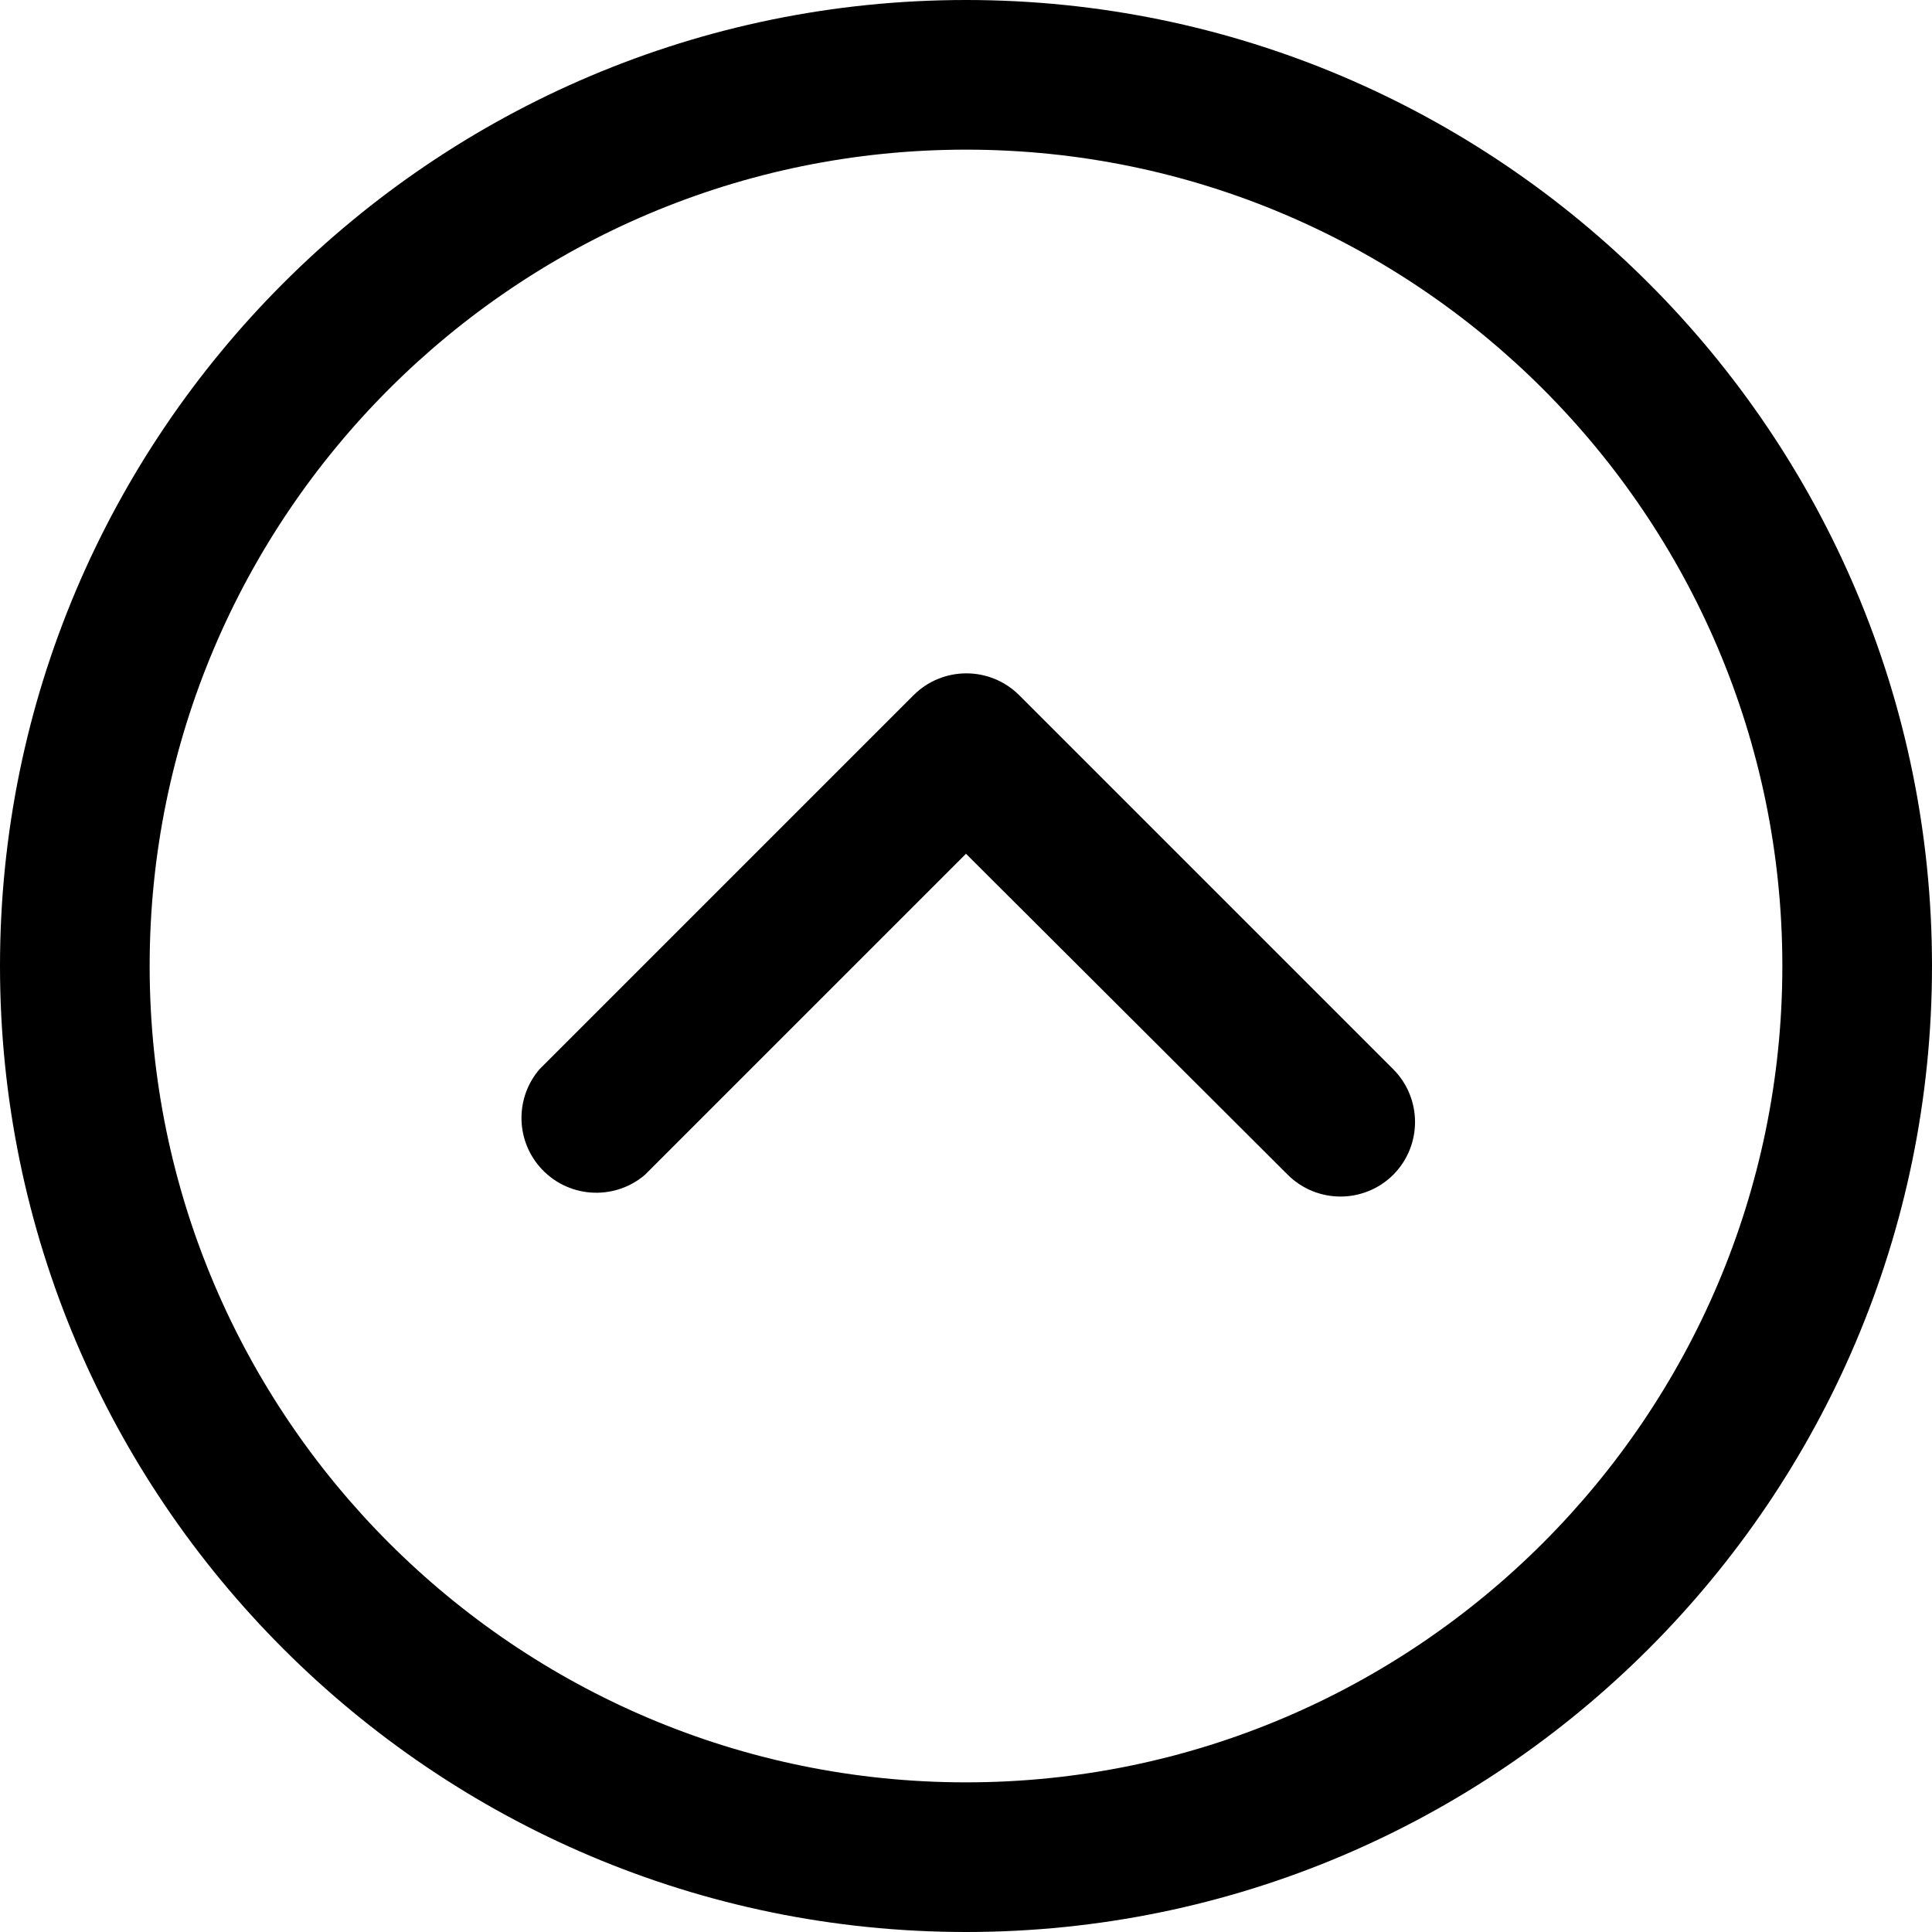
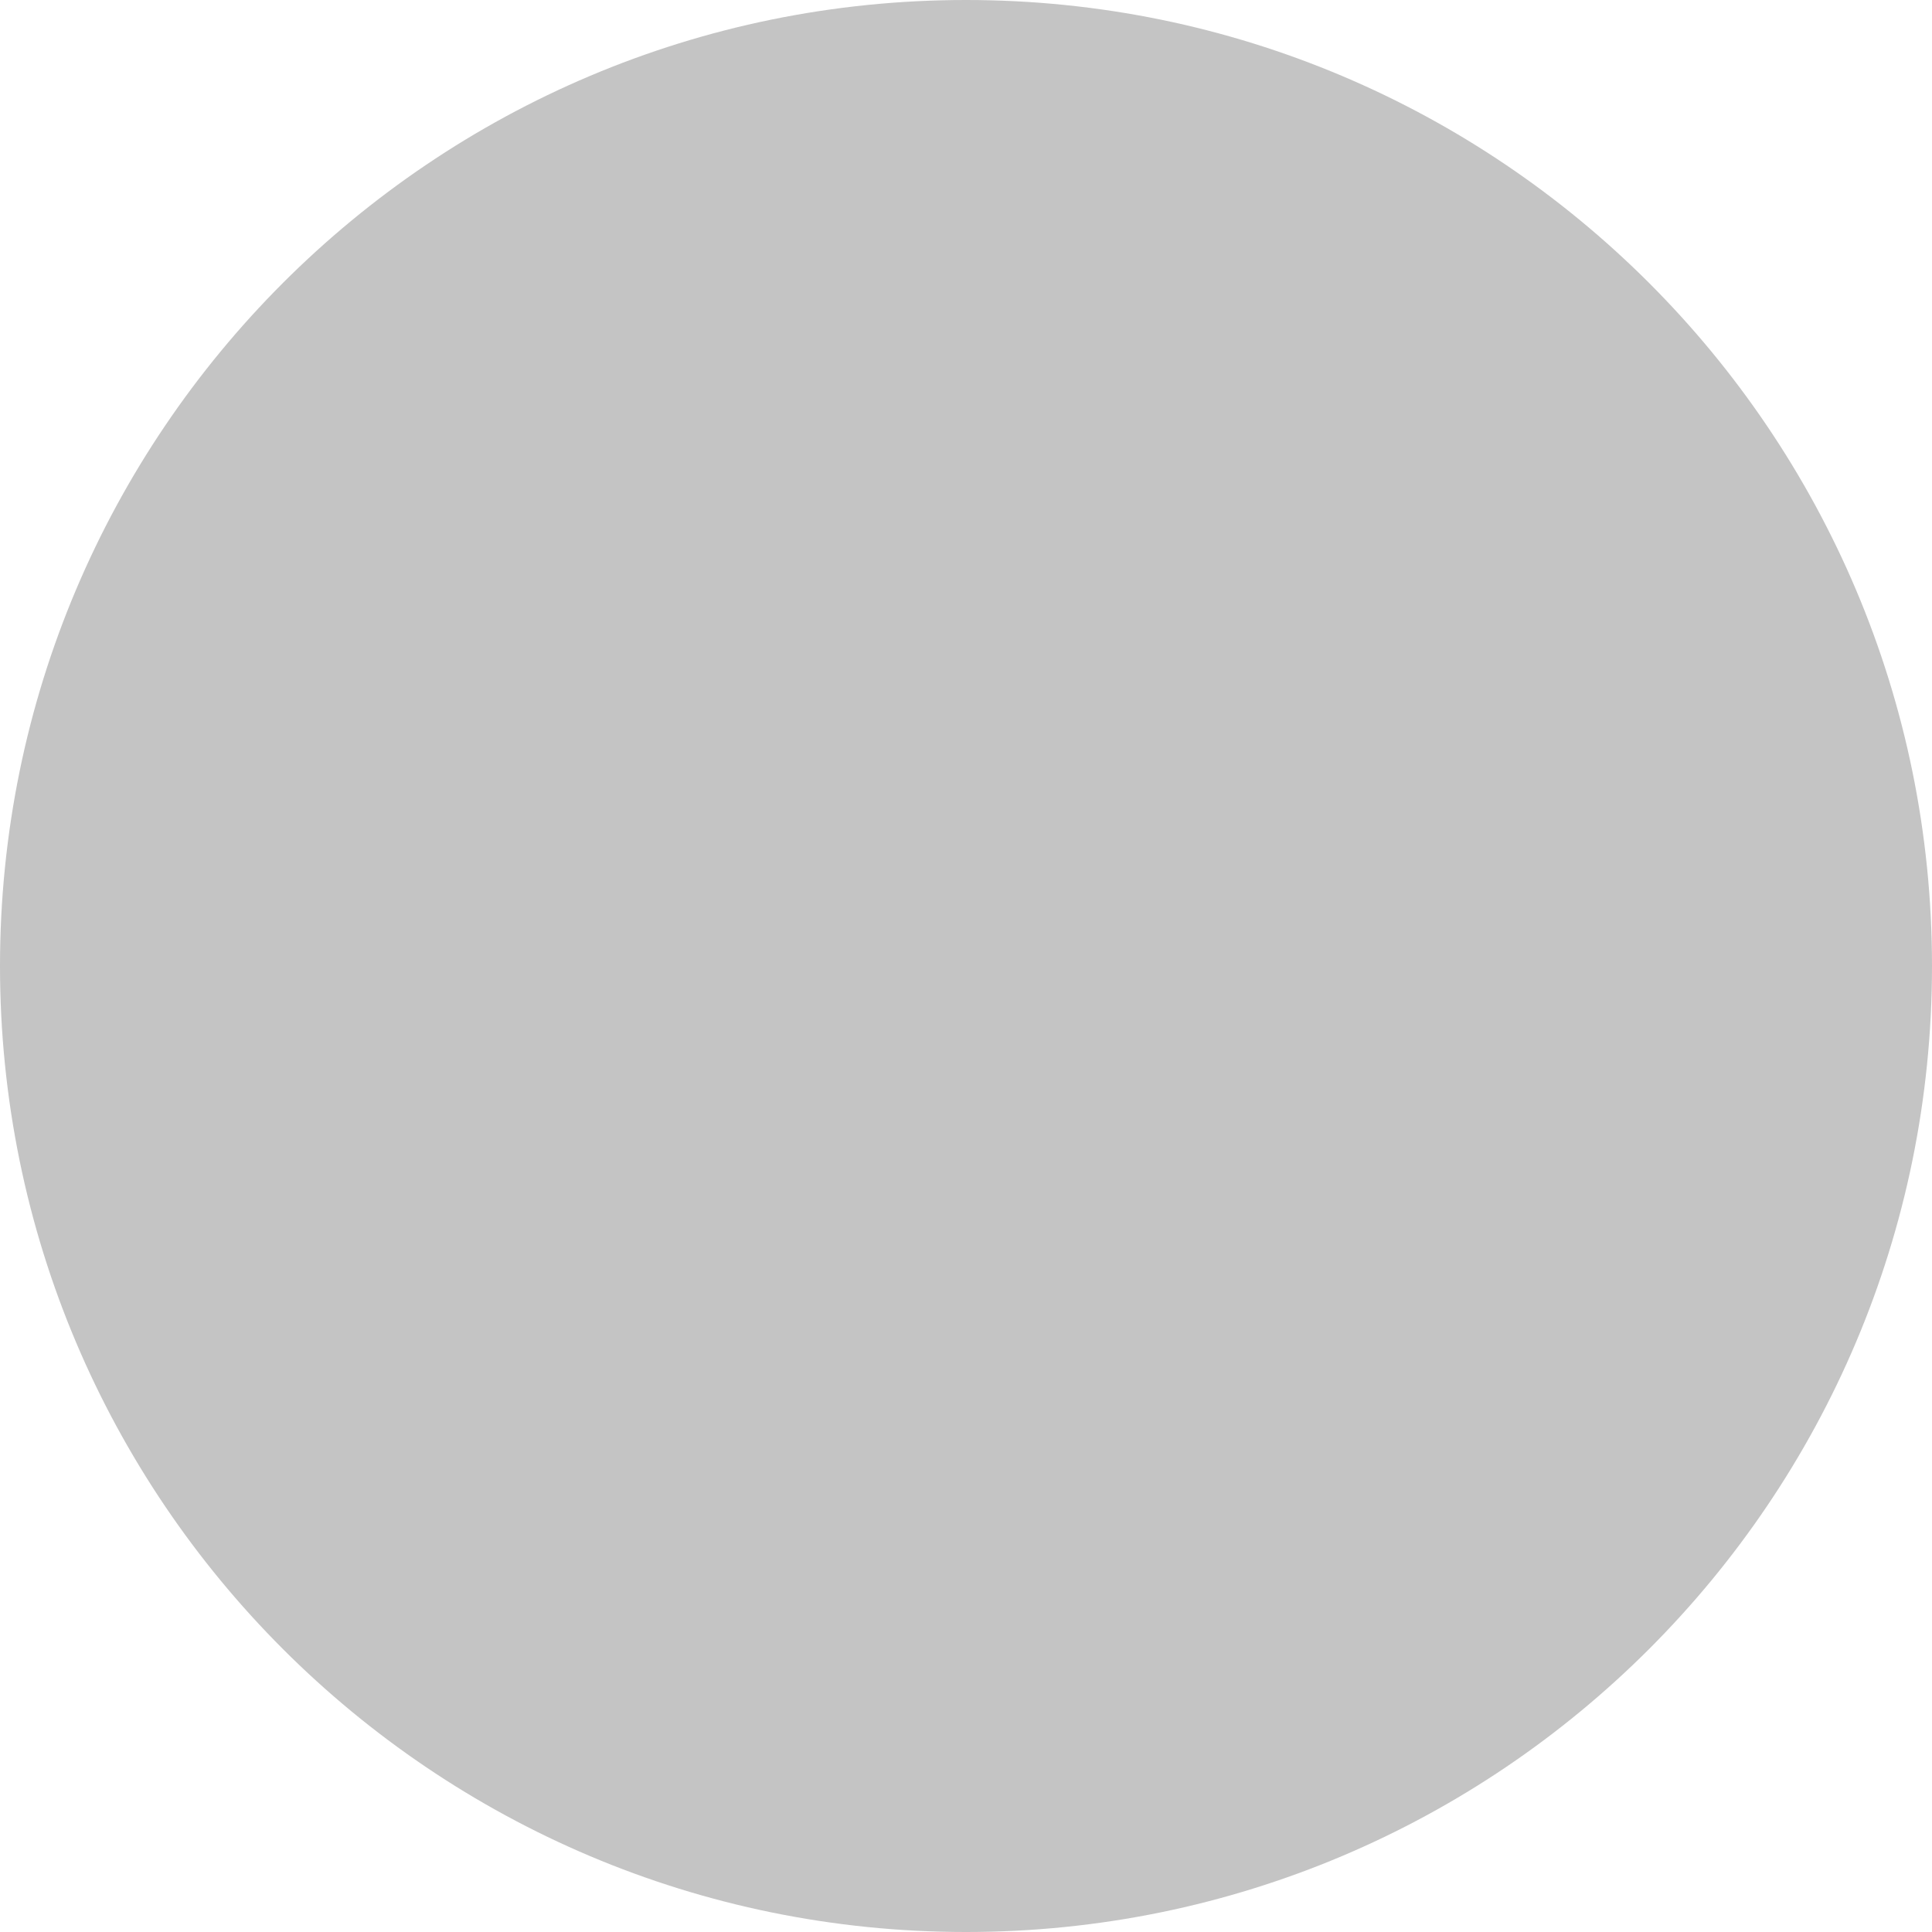
- <svg xmlns="http://www.w3.org/2000/svg" version="1.1" id="Capa_1" x="0px" y="0px" viewBox="0 0 512 512" style="enable-background:new 0 0 512 512;" xml:space="preserve">
-   <g>
-     <g>
-       <path d="M256,0C114.833,0,0,114.833,0,256s114.833,256,256,256s256-114.853,256-256S397.167,0,256,0z M256,472.341    c-119.275,0-216.341-97.046-216.341-216.341S136.725,39.659,256,39.659c119.295,0,216.341,97.046,216.341,216.341    S375.275,472.341,256,472.341z" />
-     </g>
-   </g>
-   <g>
-     <g>
-       <path d="M369.227,283.365l-99.148-99.148c-7.734-7.694-20.226-7.694-27.96,0l-99.148,99.148c-6.365,7.416-6.365,18.382,0,25.798    c7.119,8.309,19.651,9.28,27.96,2.161L256,226.256l85.267,85.069c7.734,7.694,20.226,7.694,27.96,0    C376.921,303.591,376.921,291.098,369.227,283.365z" />
-     </g>
-   </g>
-   <g>
- </g>
-   <g>
- </g>
-   <g>
- </g>
-   <g>
- </g>
-   <g>
- </g>
-   <g>
- </g>
-   <g>
- </g>
-   <g>
- </g>
-   <g>
- </g>
-   <g>
- </g>
-   <g>
- </g>
-   <g>
- </g>
-   <g>
- </g>
-   <g>
- </g>
-   <g>
- </g>
+ <svg xmlns="http://www.w3.org/2000/svg" width="500" height="500" viewBox="0 0 500 500" fill="none">
+   <circle cx="250" cy="250" r="250" fill="#C4C4C4" />
</svg>
